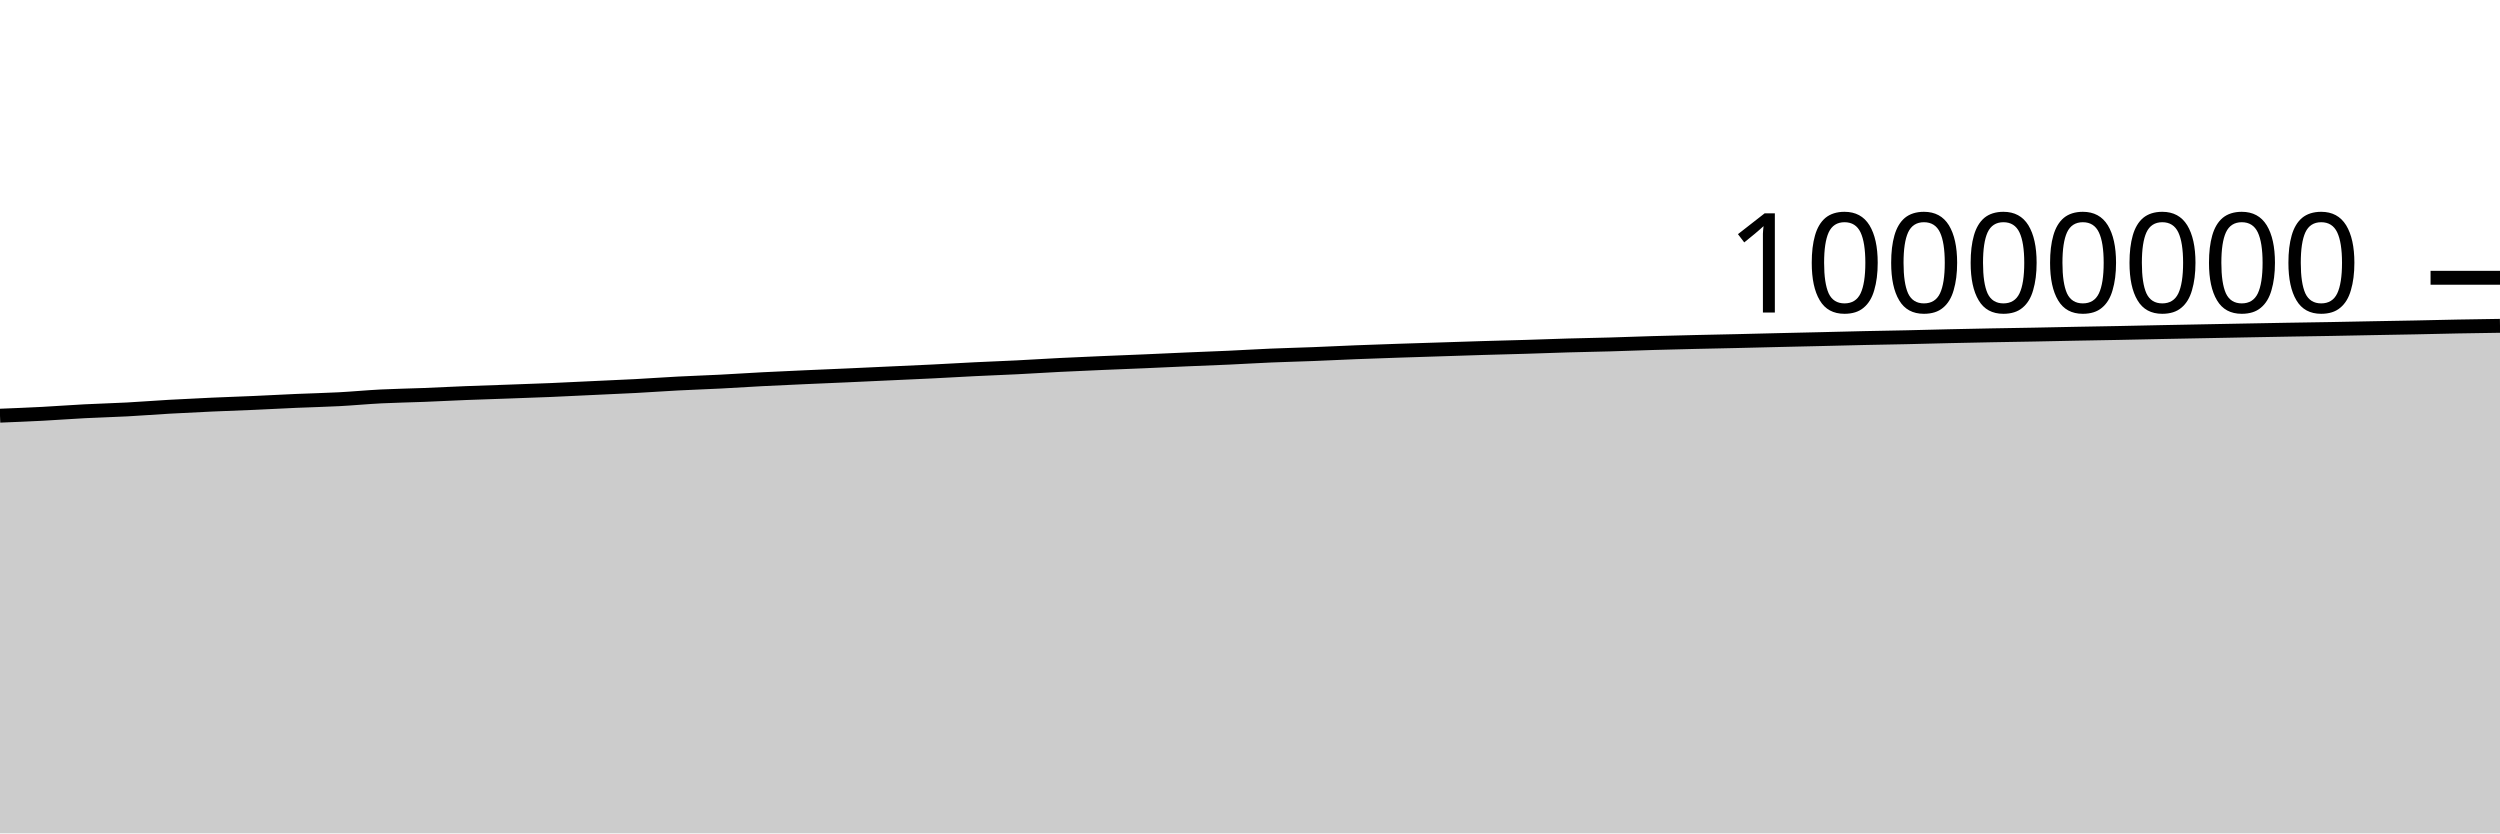
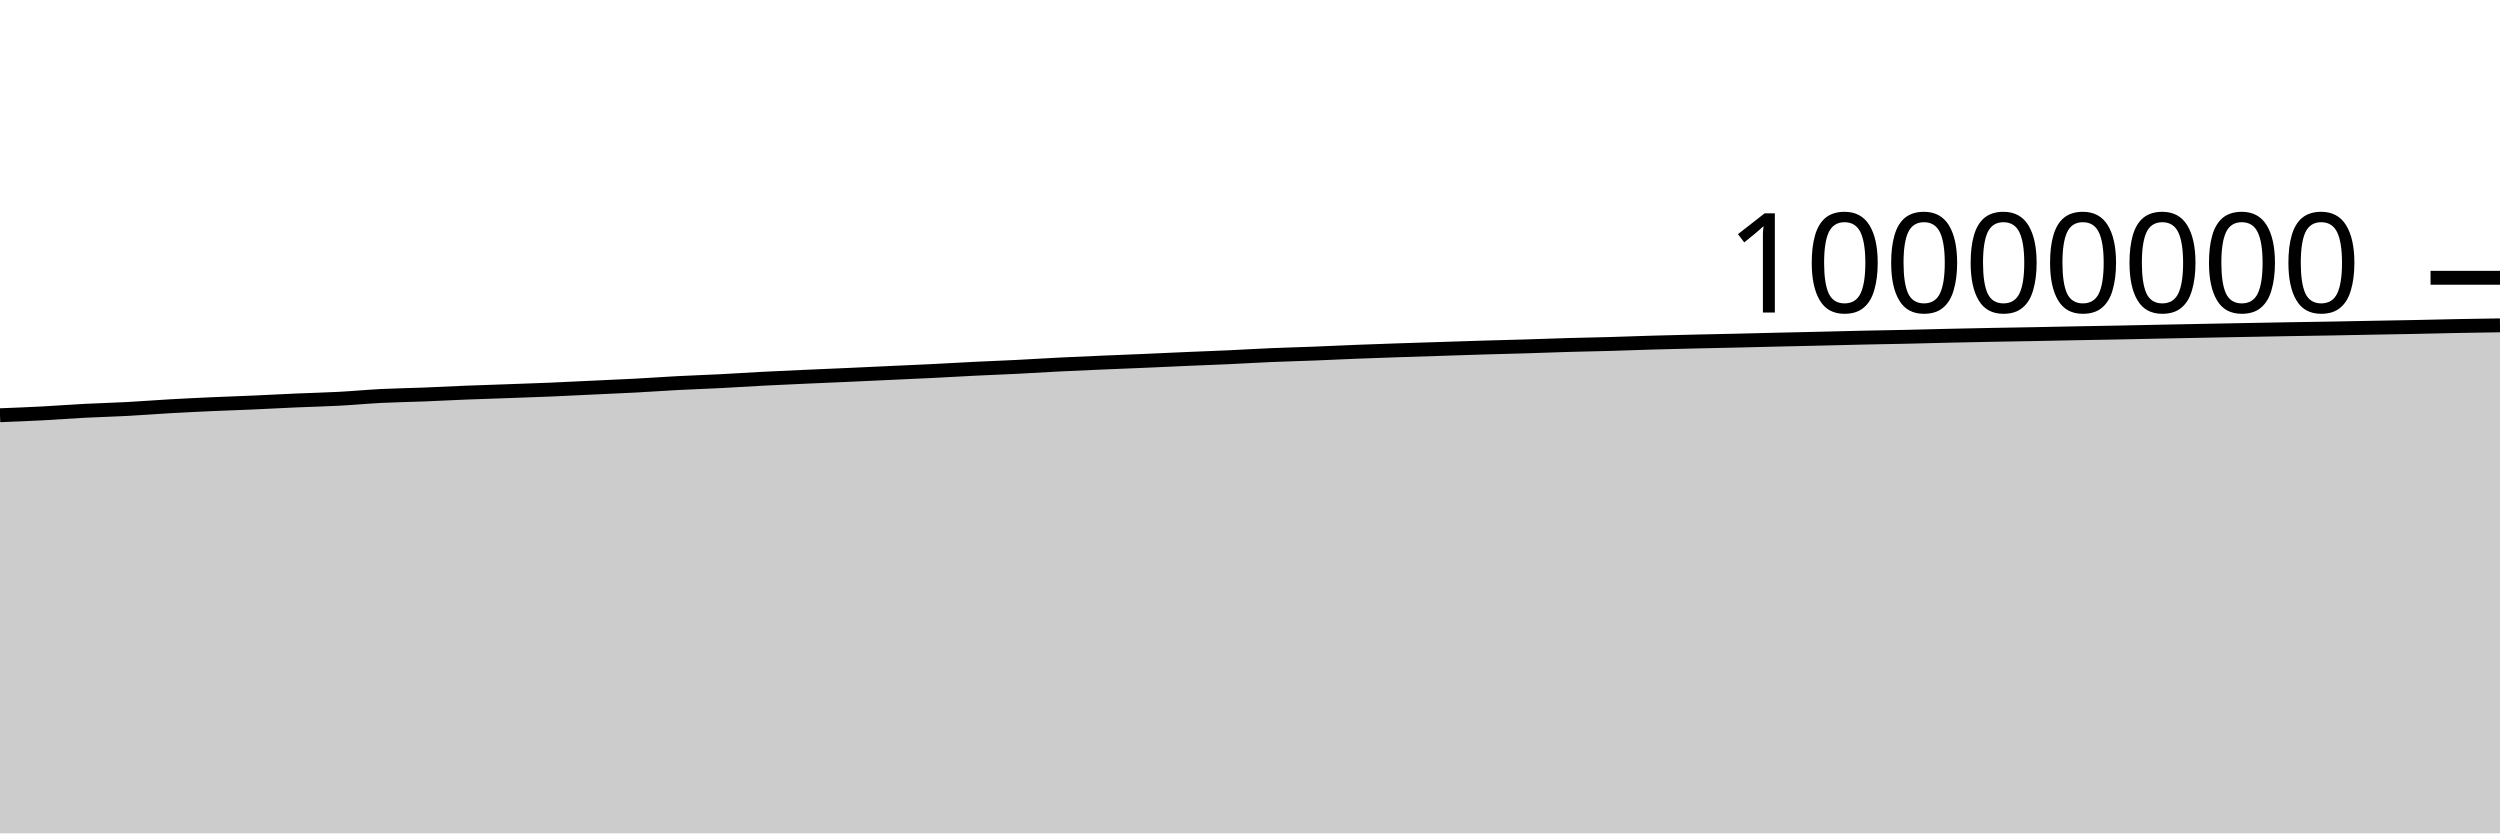
<svg xmlns="http://www.w3.org/2000/svg" viewBox="0 0 180 60">
  <g transform="translate(0,20)">
-     <path class="area" fill="rgba(0, 0, 0, 0.2)" d="M0,9.929C1.017,9.888,2.034,9.848,3.051,9.795C4.068,9.742,5.085,9.662,6.102,9.61C7.119,9.557,8.136,9.533,9.153,9.479C10.169,9.425,11.186,9.342,12.203,9.285C13.22,9.227,14.237,9.178,15.254,9.132C16.271,9.087,17.288,9.054,18.305,9.009C19.322,8.964,20.339,8.908,21.356,8.863C22.373,8.819,23.39,8.798,24.407,8.744C25.424,8.69,26.441,8.592,27.458,8.541C28.475,8.49,29.492,8.476,30.508,8.436C31.525,8.396,32.542,8.341,33.559,8.301C34.576,8.26,35.593,8.23,36.61,8.194C37.627,8.157,38.644,8.124,39.661,8.081C40.678,8.039,41.695,7.986,42.712,7.938C43.729,7.89,44.746,7.849,45.763,7.795C46.78,7.741,47.797,7.666,48.814,7.613C49.831,7.56,50.847,7.528,51.864,7.476C52.881,7.424,53.898,7.355,54.915,7.302C55.932,7.249,56.949,7.205,57.966,7.159C58.983,7.113,60,7.072,61.017,7.027C62.034,6.982,63.051,6.933,64.068,6.886C65.085,6.84,66.102,6.797,67.119,6.746C68.136,6.696,69.153,6.634,70.169,6.584C71.186,6.534,72.203,6.498,73.22,6.447C74.237,6.396,75.254,6.329,76.271,6.278C77.288,6.227,78.305,6.184,79.322,6.14C80.339,6.097,81.356,6.059,82.373,6.015C83.39,5.972,84.407,5.922,85.424,5.878C86.441,5.835,87.458,5.798,88.475,5.752C89.492,5.705,90.508,5.642,91.525,5.599C92.542,5.556,93.559,5.533,94.576,5.493C95.593,5.453,96.61,5.401,97.627,5.361C98.644,5.321,99.661,5.287,100.678,5.252C101.695,5.218,102.712,5.187,103.729,5.155C104.746,5.122,105.763,5.087,106.78,5.057C107.797,5.026,108.814,5.003,109.831,4.973C110.847,4.942,111.864,4.902,112.881,4.873C113.898,4.844,114.915,4.828,115.932,4.799C116.949,4.77,117.966,4.729,118.983,4.7C120,4.671,121.017,4.646,122.034,4.623C123.051,4.599,124.068,4.58,125.085,4.557C126.102,4.534,127.119,4.506,128.136,4.483C129.153,4.459,130.169,4.438,131.186,4.414C132.203,4.39,133.22,4.362,134.237,4.34C135.254,4.318,136.271,4.303,137.288,4.281C138.305,4.258,139.322,4.229,140.339,4.206C141.356,4.183,142.373,4.162,143.39,4.143C144.407,4.124,145.424,4.11,146.441,4.091C147.458,4.072,148.475,4.048,149.492,4.029C150.508,4.01,151.525,3.994,152.542,3.974C153.559,3.955,154.576,3.931,155.593,3.91C156.61,3.89,157.627,3.87,158.644,3.851C159.661,3.831,160.678,3.812,161.695,3.793C162.712,3.774,163.729,3.754,164.746,3.737C165.763,3.719,166.78,3.706,167.797,3.688C168.814,3.67,169.831,3.648,170.847,3.629C171.864,3.61,172.881,3.594,173.898,3.574C174.915,3.554,175.932,3.527,176.949,3.508C177.966,3.489,178.983,3.474,180,3.459L180,40C178.983,40,177.966,40,176.949,40C175.932,40,174.915,40,173.898,40C172.881,40,171.864,40,170.847,40C169.831,40,168.814,40,167.797,40C166.78,40,165.763,40,164.746,40C163.729,40,162.712,40,161.695,40C160.678,40,159.661,40,158.644,40C157.627,40,156.61,40,155.593,40C154.576,40,153.559,40,152.542,40C151.525,40,150.508,40,149.492,40C148.475,40,147.458,40,146.441,40C145.424,40,144.407,40,143.39,40C142.373,40,141.356,40,140.339,40C139.322,40,138.305,40,137.288,40C136.271,40,135.254,40,134.237,40C133.22,40,132.203,40,131.186,40C130.169,40,129.153,40,128.136,40C127.119,40,126.102,40,125.085,40C124.068,40,123.051,40,122.034,40C121.017,40,120,40,118.983,40C117.966,40,116.949,40,115.932,40C114.915,40,113.898,40,112.881,40C111.864,40,110.847,40,109.831,40C108.814,40,107.797,40,106.78,40C105.763,40,104.746,40,103.729,40C102.712,40,101.695,40,100.678,40C99.661,40,98.644,40,97.627,40C96.61,40,95.593,40,94.576,40C93.559,40,92.542,40,91.525,40C90.508,40,89.492,40,88.475,40C87.458,40,86.441,40,85.424,40C84.407,40,83.39,40,82.373,40C81.356,40,80.339,40,79.322,40C78.305,40,77.288,40,76.271,40C75.254,40,74.237,40,73.22,40C72.203,40,71.186,40,70.169,40C69.153,40,68.136,40,67.119,40C66.102,40,65.085,40,64.068,40C63.051,40,62.034,40,61.017,40C60,40,58.983,40,57.966,40C56.949,40,55.932,40,54.915,40C53.898,40,52.881,40,51.864,40C50.847,40,49.831,40,48.814,40C47.797,40,46.78,40,45.763,40C44.746,40,43.729,40,42.712,40C41.695,40,40.678,40,39.661,40C38.644,40,37.627,40,36.61,40C35.593,40,34.576,40,33.559,40C32.542,40,31.525,40,30.508,40C29.492,40,28.475,40,27.458,40C26.441,40,25.424,40,24.407,40C23.39,40,22.373,40,21.356,40C20.339,40,19.322,40,18.305,40C17.288,40,16.271,40,15.254,40C14.237,40,13.22,40,12.203,40C11.186,40,10.169,40,9.153,40C8.136,40,7.119,40,6.102,40C5.085,40,4.068,40,3.051,40C2.034,40,1.017,40,0,40Z" />
-     <path class="line" stroke="black" fill="none" d="M0,9.929C1.017,9.888,2.034,9.848,3.051,9.795C4.068,9.742,5.085,9.662,6.102,9.61C7.119,9.557,8.136,9.533,9.153,9.479C10.169,9.425,11.186,9.342,12.203,9.285C13.22,9.227,14.237,9.178,15.254,9.132C16.271,9.087,17.288,9.054,18.305,9.009C19.322,8.964,20.339,8.908,21.356,8.863C22.373,8.819,23.39,8.798,24.407,8.744C25.424,8.69,26.441,8.592,27.458,8.541C28.475,8.49,29.492,8.476,30.508,8.436C31.525,8.396,32.542,8.341,33.559,8.301C34.576,8.26,35.593,8.23,36.61,8.194C37.627,8.157,38.644,8.124,39.661,8.081C40.678,8.039,41.695,7.986,42.712,7.938C43.729,7.89,44.746,7.849,45.763,7.795C46.78,7.741,47.797,7.666,48.814,7.613C49.831,7.56,50.847,7.528,51.864,7.476C52.881,7.424,53.898,7.355,54.915,7.302C55.932,7.249,56.949,7.205,57.966,7.159C58.983,7.113,60,7.072,61.017,7.027C62.034,6.982,63.051,6.933,64.068,6.886C65.085,6.84,66.102,6.797,67.119,6.746C68.136,6.696,69.153,6.634,70.169,6.584C71.186,6.534,72.203,6.498,73.22,6.447C74.237,6.396,75.254,6.329,76.271,6.278C77.288,6.227,78.305,6.184,79.322,6.14C80.339,6.097,81.356,6.059,82.373,6.015C83.39,5.972,84.407,5.922,85.424,5.878C86.441,5.835,87.458,5.798,88.475,5.752C89.492,5.705,90.508,5.642,91.525,5.599C92.542,5.556,93.559,5.533,94.576,5.493C95.593,5.453,96.61,5.401,97.627,5.361C98.644,5.321,99.661,5.287,100.678,5.252C101.695,5.218,102.712,5.187,103.729,5.155C104.746,5.122,105.763,5.087,106.78,5.057C107.797,5.026,108.814,5.003,109.831,4.973C110.847,4.942,111.864,4.902,112.881,4.873C113.898,4.844,114.915,4.828,115.932,4.799C116.949,4.77,117.966,4.729,118.983,4.7C120,4.671,121.017,4.646,122.034,4.623C123.051,4.599,124.068,4.58,125.085,4.557C126.102,4.534,127.119,4.506,128.136,4.483C129.153,4.459,130.169,4.438,131.186,4.414C132.203,4.39,133.22,4.362,134.237,4.34C135.254,4.318,136.271,4.303,137.288,4.281C138.305,4.258,139.322,4.229,140.339,4.206C141.356,4.183,142.373,4.162,143.39,4.143C144.407,4.124,145.424,4.11,146.441,4.091C147.458,4.072,148.475,4.048,149.492,4.029C150.508,4.01,151.525,3.994,152.542,3.974C153.559,3.955,154.576,3.931,155.593,3.91C156.61,3.89,157.627,3.87,158.644,3.851C159.661,3.831,160.678,3.812,161.695,3.793C162.712,3.774,163.729,3.754,164.746,3.737C165.763,3.719,166.78,3.706,167.797,3.688C168.814,3.67,169.831,3.648,170.847,3.629C171.864,3.61,172.881,3.594,173.898,3.574C174.915,3.554,175.932,3.527,176.949,3.508C177.966,3.489,178.983,3.474,180,3.459" />
+     <path class="area" fill="rgba(0, 0, 0, 0.2)" d="M0,9.897C1.017,9.857,2.034,9.817,3.051,9.764C4.068,9.71,5.085,9.631,6.102,9.578C7.119,9.526,8.136,9.502,9.153,9.447C10.169,9.393,11.186,9.311,12.203,9.253C13.22,9.195,14.237,9.147,15.254,9.101C16.271,9.055,17.288,9.023,18.305,8.978C19.322,8.933,20.339,8.876,21.356,8.832C22.373,8.788,23.39,8.766,24.407,8.712C25.424,8.658,26.441,8.561,27.458,8.509C28.475,8.458,29.492,8.445,30.508,8.405C31.525,8.365,32.542,8.31,33.559,8.269C34.576,8.229,35.593,8.198,36.61,8.162C37.627,8.125,38.644,8.092,39.661,8.05C40.678,8.007,41.695,7.954,42.712,7.906C43.729,7.859,44.746,7.817,45.763,7.763C46.78,7.709,47.797,7.634,48.814,7.581C49.831,7.528,50.847,7.496,51.864,7.444C52.881,7.392,53.898,7.323,54.915,7.27C55.932,7.217,56.949,7.173,57.966,7.127C58.983,7.081,60,7.04,61.017,6.995C62.034,6.949,63.051,6.901,64.068,6.854C65.085,6.807,66.102,6.764,67.119,6.714C68.136,6.664,69.153,6.602,70.169,6.552C71.186,6.502,72.203,6.465,73.22,6.414C74.237,6.363,75.254,6.297,76.271,6.246C77.288,6.195,78.305,6.152,79.322,6.108C80.339,6.064,81.356,6.027,82.373,5.983C83.39,5.939,84.407,5.89,85.424,5.846C86.441,5.802,87.458,5.766,88.475,5.72C89.492,5.673,90.508,5.61,91.525,5.567C92.542,5.524,93.559,5.5,94.576,5.46C95.593,5.421,96.61,5.369,97.627,5.329C98.644,5.289,99.661,5.254,100.678,5.22C101.695,5.185,102.712,5.155,103.729,5.122C104.746,5.09,105.763,5.054,106.78,5.024C107.797,4.994,108.814,4.971,109.831,4.94C110.847,4.909,111.864,4.869,112.881,4.84C113.898,4.811,114.915,4.795,115.932,4.766C116.949,4.737,117.966,4.697,118.983,4.667C120,4.638,121.017,4.614,122.034,4.59C123.051,4.566,124.068,4.547,125.085,4.524C126.102,4.501,127.119,4.474,128.136,4.45C129.153,4.426,130.169,4.405,131.186,4.381C132.203,4.357,133.22,4.329,134.237,4.307C135.254,4.285,136.271,4.27,137.288,4.248C138.305,4.225,139.322,4.196,140.339,4.173C141.356,4.15,142.373,4.129,143.39,4.11C144.407,4.091,145.424,4.076,146.441,4.057C147.458,4.038,148.475,4.015,149.492,3.996C150.508,3.976,151.525,3.961,152.542,3.941C153.559,3.921,154.576,3.898,155.593,3.877C156.61,3.856,157.627,3.837,158.644,3.817C159.661,3.798,160.678,3.778,161.695,3.759C162.712,3.74,163.729,3.721,164.746,3.703C165.763,3.686,166.78,3.672,167.797,3.654C168.814,3.636,169.831,3.615,170.847,3.596C171.864,3.577,172.881,3.561,173.898,3.541C174.915,3.52,175.932,3.494,176.949,3.474C177.966,3.455,178.983,3.44,180,3.425L180,40C178.983,40,177.966,40,176.949,40C175.932,40,174.915,40,173.898,40C172.881,40,171.864,40,170.847,40C169.831,40,168.814,40,167.797,40C166.78,40,165.763,40,164.746,40C163.729,40,162.712,40,161.695,40C160.678,40,159.661,40,158.644,40C157.627,40,156.61,40,155.593,40C154.576,40,153.559,40,152.542,40C151.525,40,150.508,40,149.492,40C148.475,40,147.458,40,146.441,40C145.424,40,144.407,40,143.39,40C142.373,40,141.356,40,140.339,40C139.322,40,138.305,40,137.288,40C136.271,40,135.254,40,134.237,40C133.22,40,132.203,40,131.186,40C130.169,40,129.153,40,128.136,40C127.119,40,126.102,40,125.085,40C124.068,40,123.051,40,122.034,40C121.017,40,120,40,118.983,40C117.966,40,116.949,40,115.932,40C114.915,40,113.898,40,112.881,40C111.864,40,110.847,40,109.831,40C108.814,40,107.797,40,106.78,40C105.763,40,104.746,40,103.729,40C102.712,40,101.695,40,100.678,40C99.661,40,98.644,40,97.627,40C96.61,40,95.593,40,94.576,40C93.559,40,92.542,40,91.525,40C90.508,40,89.492,40,88.475,40C87.458,40,86.441,40,85.424,40C84.407,40,83.39,40,82.373,40C81.356,40,80.339,40,79.322,40C78.305,40,77.288,40,76.271,40C75.254,40,74.237,40,73.22,40C72.203,40,71.186,40,70.169,40C69.153,40,68.136,40,67.119,40C66.102,40,65.085,40,64.068,40C63.051,40,62.034,40,61.017,40C60,40,58.983,40,57.966,40C56.949,40,55.932,40,54.915,40C53.898,40,52.881,40,51.864,40C50.847,40,49.831,40,48.814,40C47.797,40,46.78,40,45.763,40C44.746,40,43.729,40,42.712,40C41.695,40,40.678,40,39.661,40C38.644,40,37.627,40,36.61,40C35.593,40,34.576,40,33.559,40C32.542,40,31.525,40,30.508,40C29.492,40,28.475,40,27.458,40C26.441,40,25.424,40,24.407,40C23.39,40,22.373,40,21.356,40C20.339,40,19.322,40,18.305,40C17.288,40,16.271,40,15.254,40C14.237,40,13.22,40,12.203,40C11.186,40,10.169,40,9.153,40C8.136,40,7.119,40,6.102,40C5.085,40,4.068,40,3.051,40C2.034,40,1.017,40,0,40Z" />
+     <path class="line" stroke="black" fill="none" d="M0,9.897C1.017,9.857,2.034,9.817,3.051,9.764C4.068,9.71,5.085,9.631,6.102,9.578C7.119,9.526,8.136,9.502,9.153,9.447C10.169,9.393,11.186,9.311,12.203,9.253C13.22,9.195,14.237,9.147,15.254,9.101C16.271,9.055,17.288,9.023,18.305,8.978C19.322,8.933,20.339,8.876,21.356,8.832C22.373,8.788,23.39,8.766,24.407,8.712C25.424,8.658,26.441,8.561,27.458,8.509C28.475,8.458,29.492,8.445,30.508,8.405C31.525,8.365,32.542,8.31,33.559,8.269C34.576,8.229,35.593,8.198,36.61,8.162C37.627,8.125,38.644,8.092,39.661,8.05C40.678,8.007,41.695,7.954,42.712,7.906C43.729,7.859,44.746,7.817,45.763,7.763C46.78,7.709,47.797,7.634,48.814,7.581C49.831,7.528,50.847,7.496,51.864,7.444C52.881,7.392,53.898,7.323,54.915,7.27C55.932,7.217,56.949,7.173,57.966,7.127C58.983,7.081,60,7.04,61.017,6.995C62.034,6.949,63.051,6.901,64.068,6.854C65.085,6.807,66.102,6.764,67.119,6.714C68.136,6.664,69.153,6.602,70.169,6.552C71.186,6.502,72.203,6.465,73.22,6.414C74.237,6.363,75.254,6.297,76.271,6.246C77.288,6.195,78.305,6.152,79.322,6.108C80.339,6.064,81.356,6.027,82.373,5.983C83.39,5.939,84.407,5.89,85.424,5.846C86.441,5.802,87.458,5.766,88.475,5.72C89.492,5.673,90.508,5.61,91.525,5.567C92.542,5.524,93.559,5.5,94.576,5.46C95.593,5.421,96.61,5.369,97.627,5.329C98.644,5.289,99.661,5.254,100.678,5.22C101.695,5.185,102.712,5.155,103.729,5.122C104.746,5.09,105.763,5.054,106.78,5.024C107.797,4.994,108.814,4.971,109.831,4.94C110.847,4.909,111.864,4.869,112.881,4.84C113.898,4.811,114.915,4.795,115.932,4.766C116.949,4.737,117.966,4.697,118.983,4.667C120,4.638,121.017,4.614,122.034,4.59C123.051,4.566,124.068,4.547,125.085,4.524C126.102,4.501,127.119,4.474,128.136,4.45C129.153,4.426,130.169,4.405,131.186,4.381C132.203,4.357,133.22,4.329,134.237,4.307C135.254,4.285,136.271,4.27,137.288,4.248C138.305,4.225,139.322,4.196,140.339,4.173C141.356,4.15,142.373,4.129,143.39,4.11C144.407,4.091,145.424,4.076,146.441,4.057C147.458,4.038,148.475,4.015,149.492,3.996C150.508,3.976,151.525,3.961,152.542,3.941C153.559,3.921,154.576,3.898,155.593,3.877C156.61,3.856,157.627,3.837,158.644,3.817C159.661,3.798,160.678,3.778,161.695,3.759C162.712,3.74,163.729,3.721,164.746,3.703C165.763,3.686,166.78,3.672,167.797,3.654C168.814,3.636,169.831,3.615,170.847,3.596C171.864,3.577,172.881,3.561,173.898,3.541C174.915,3.52,175.932,3.494,176.949,3.474C177.966,3.455,178.983,3.44,180,3.425" />
    <path class="axis-ceiling" stroke-width="1" stroke="black" fill="none" d="M175,0L180,0" />
    <text class="axis-ceiling-label" font-family="sans-serif" text-anchor="end" font-size="10px" x="170" y="2.5">10000000</text>
  </g>
</svg>
